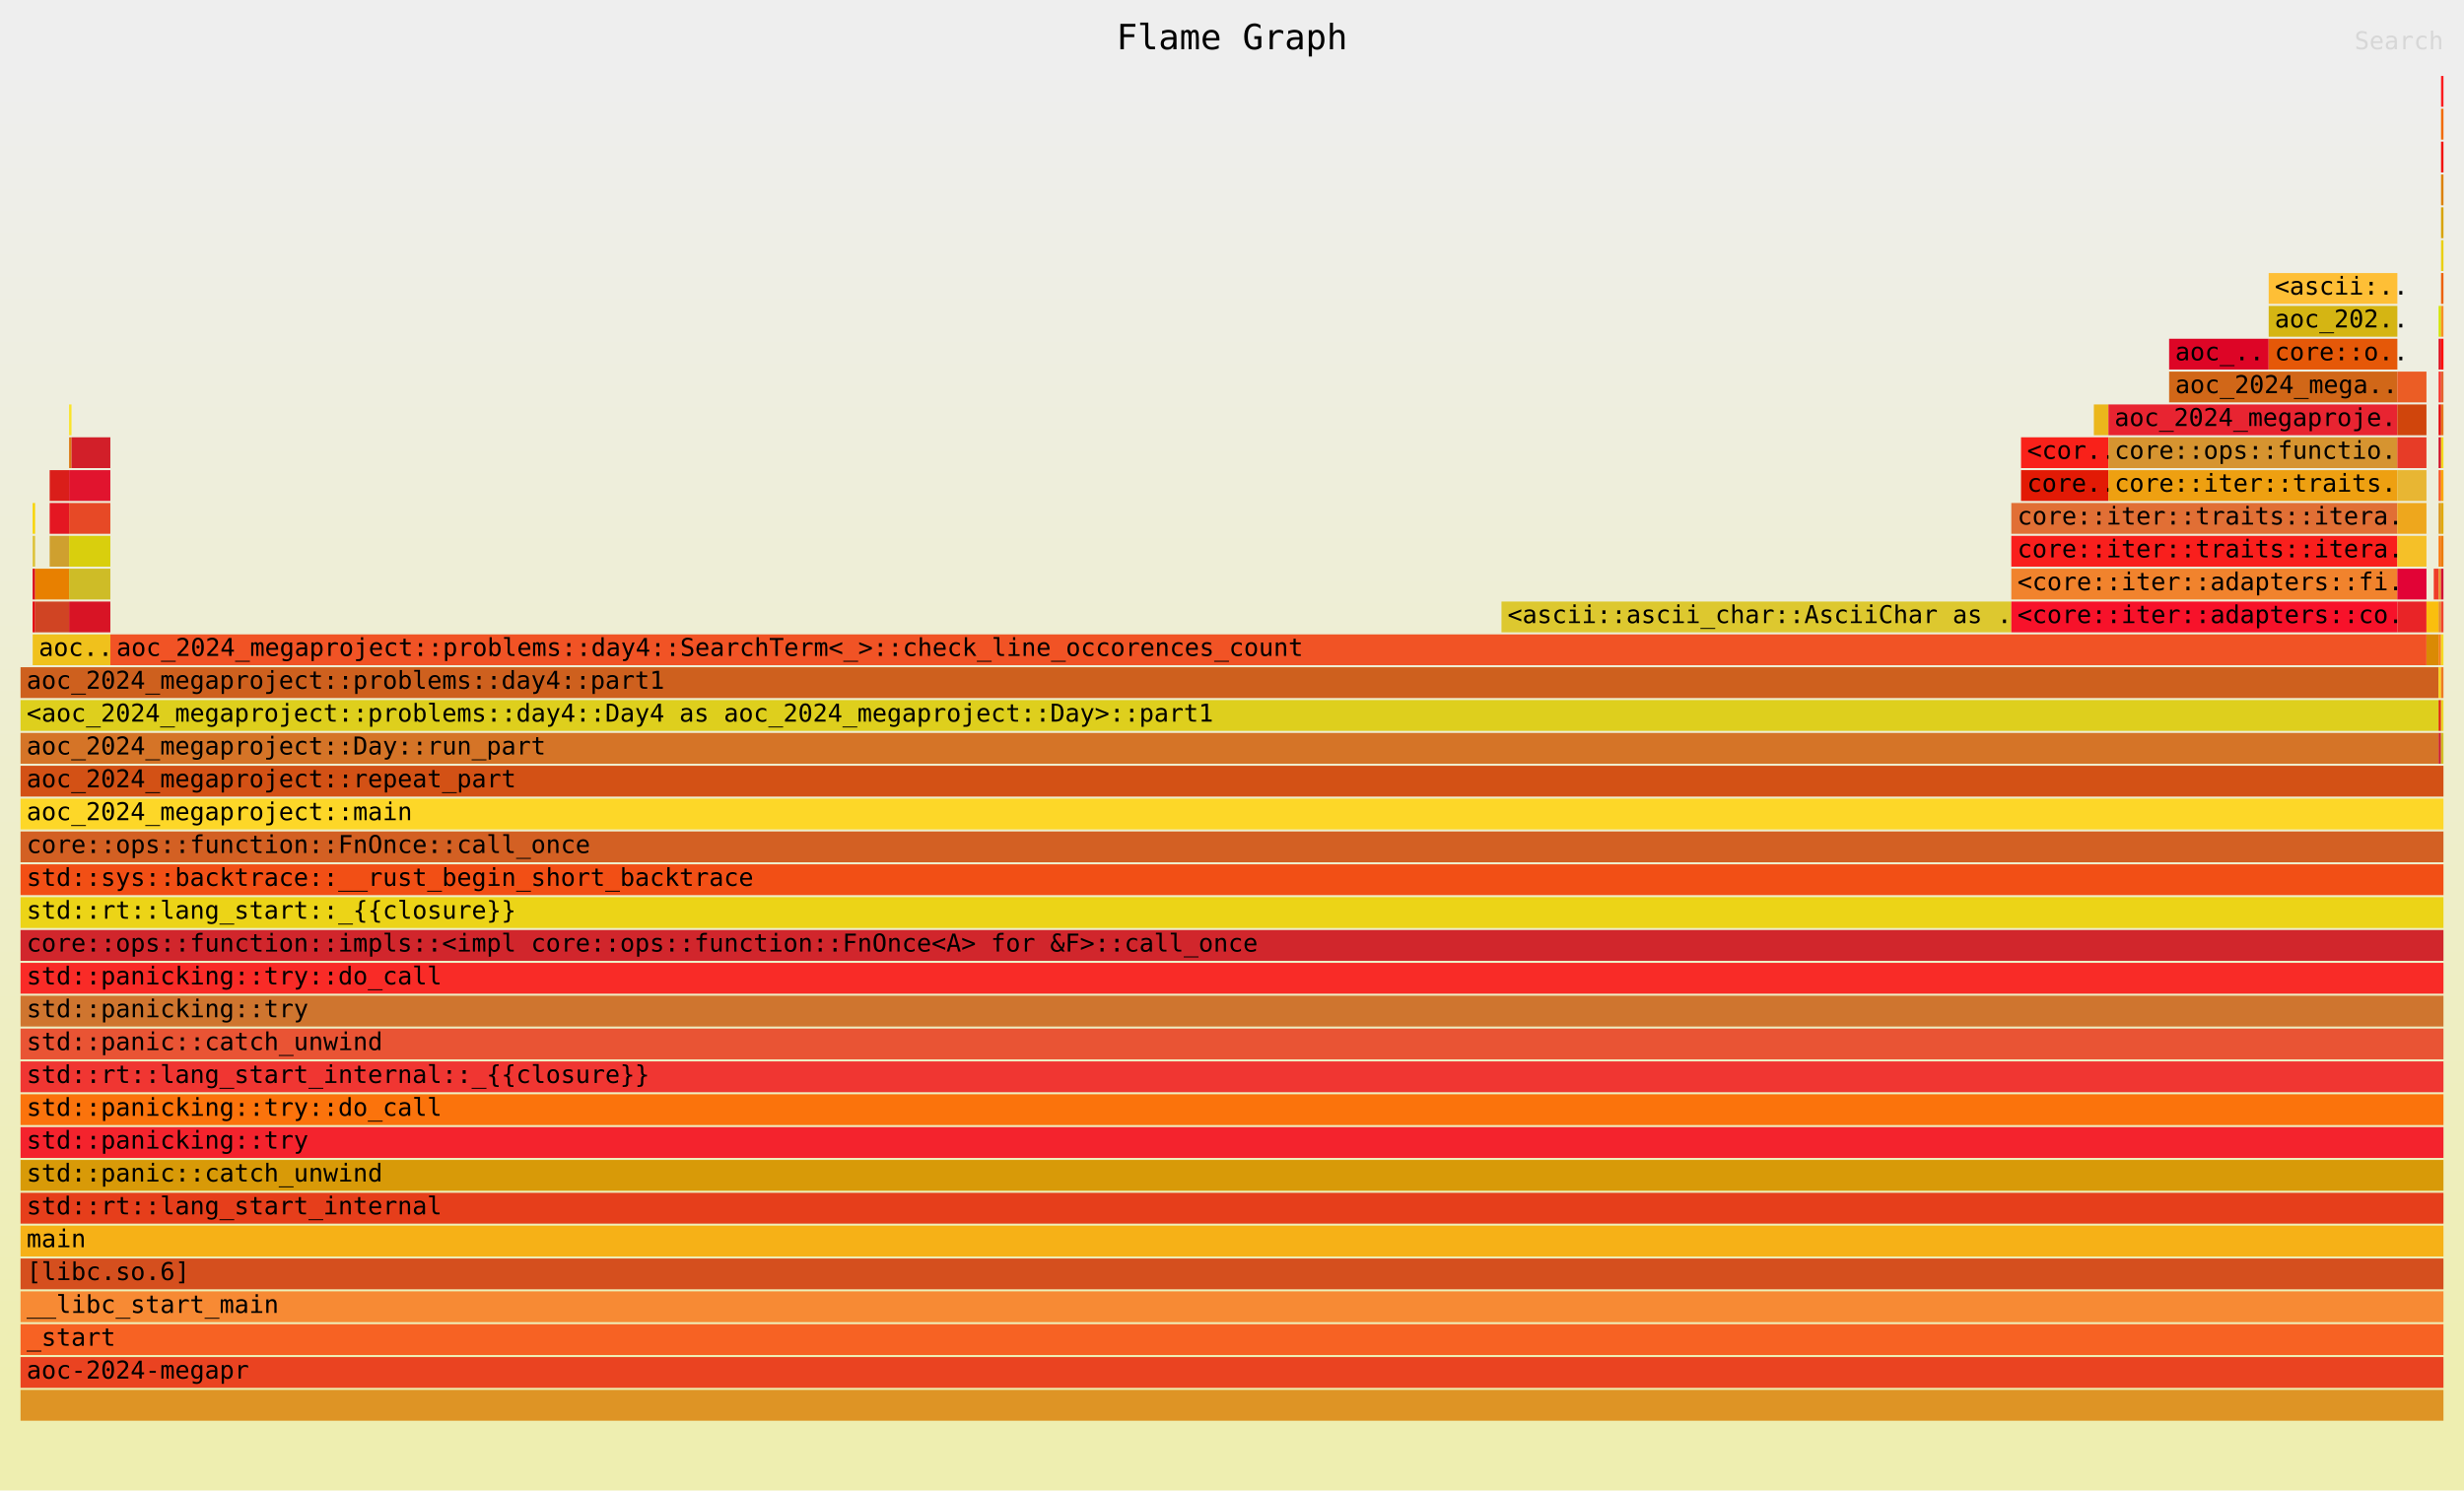
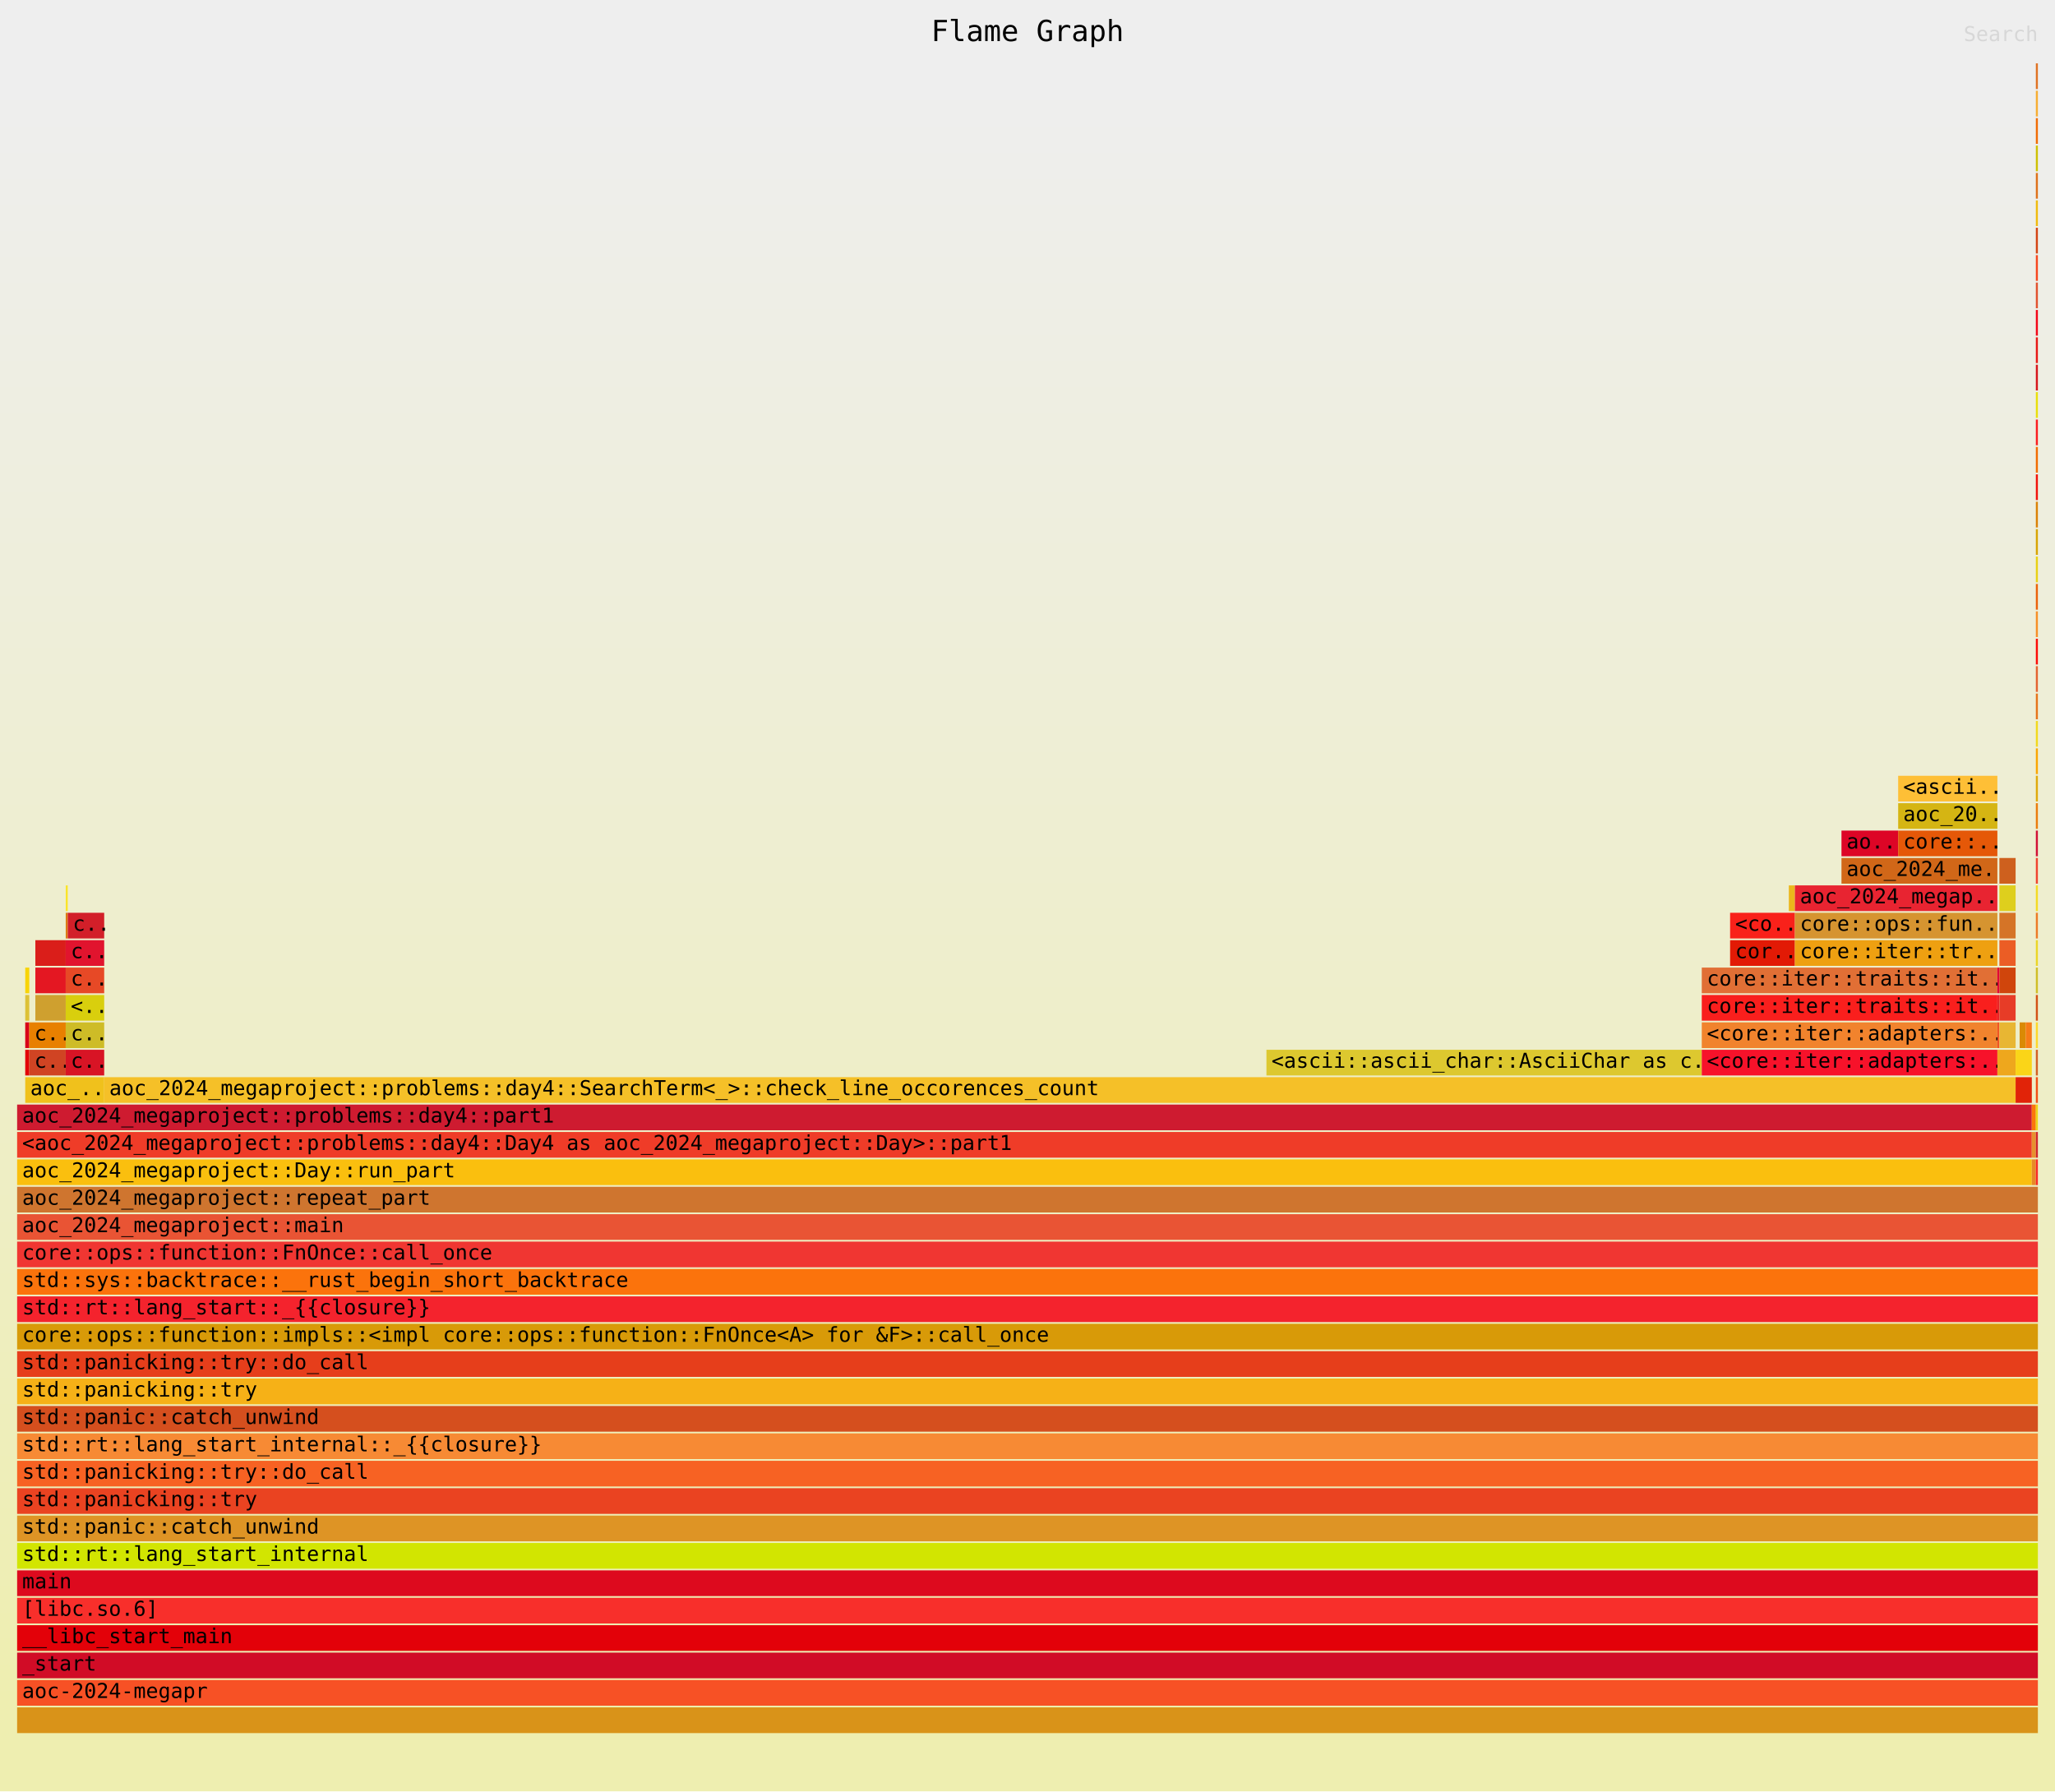
- <svg xmlns="http://www.w3.org/2000/svg" xmlns:ns1="http://github.com/jonhoo/inferno" version="1.1" width="1200" height="726" viewBox="0 0 1200 726">
+ <svg xmlns="http://www.w3.org/2000/svg" xmlns:ns1="http://github.com/jonhoo/inferno" version="1.1" width="1200" height="1046" viewBox="0 0 1200 1046">
  <defs>
    <linearGradient id="background" y1="0" y2="1" x1="0" x2="0">
      <stop stop-color="#eeeeee" offset="5%" />
      <stop stop-color="#eeeeb0" offset="95%" />
    </linearGradient>
  </defs>
  <style type="text/css">
text { font-family:monospace; font-size:12px }
#title { text-anchor:middle; font-size:17px; }
#matched { text-anchor:end; }
#search { text-anchor:end; opacity:0.1; cursor:pointer; }
#search:hover, #search.show { opacity:1; }
#subtitle { text-anchor:middle; font-color:rgb(160,160,160); }
#unzoom { cursor:pointer; }
#frames &gt; *:hover { stroke:black; stroke-width:0.5; cursor:pointer; }
.hide { display:none; }
.parent { opacity:0.5; }
</style>
-   <rect x="0" y="0" width="100%" height="726" fill="url(#background)" />
+   <rect x="0" y="0" width="100%" height="1046" fill="url(#background)" />
  <text id="title" fill="rgb(0,0,0)" x="50%" y="24.00">Flame Graph</text>
-   <text id="details" fill="rgb(0,0,0)" x="10" y="709.00"> </text>
+   <text id="details" fill="rgb(0,0,0)" x="10" y="1029.00"> </text>
  <text id="unzoom" class="hide" fill="rgb(0,0,0)" x="10" y="24.00">Reset Zoom</text>
  <text id="search" fill="rgb(0,0,0)" x="1190" y="24.00">Search</text>
-   <text id="matched" fill="rgb(0,0,0)" x="1190" y="709.00"> </text>
+   <text id="matched" fill="rgb(0,0,0)" x="1190" y="1029.00"> </text>
  <svg id="frames" x="10" width="1180" total_samples="1001002982">
    <g>
-       <rect x="0.501%" y="293" width="0.1%" height="15" fill="rgb(227,0,7)" ns1:x="5015045" ns1:w="1003009" />
-       <text x="0.751%" y="303.50" />
-     </g>
-     <g>
-       <rect x="0.501%" y="277" width="0.1%" height="15" fill="rgb(217,0,24)" ns1:x="5015045" ns1:w="1003009" />
-       <text x="0.751%" y="287.50" />
-     </g>
-     <g>
-       <rect x="0.501%" y="261" width="0.1%" height="15" fill="rgb(221,193,54)" ns1:x="5015045" ns1:w="1003009" />
-       <text x="0.751%" y="271.50" />
-     </g>
-     <g>
-       <rect x="0.501%" y="245" width="0.1%" height="15" fill="rgb(248,212,6)" ns1:x="5015045" ns1:w="1003009" />
-       <text x="0.751%" y="255.50" />
-     </g>
-     <g>
-       <rect x="0.601%" y="293" width="1.403%" height="15" fill="rgb(208,68,35)" ns1:x="6018054" ns1:w="14042126" />
-       <text x="0.851%" y="303.50" />
-     </g>
-     <g>
-       <rect x="0.601%" y="277" width="1.403%" height="15" fill="rgb(232,128,0)" ns1:x="6018054" ns1:w="14042126" />
-       <text x="0.851%" y="287.50" />
-     </g>
-     <g>
-       <rect x="1.202%" y="261" width="0.802%" height="15" fill="rgb(207,160,47)" ns1:x="12036108" ns1:w="8024072" />
-       <text x="1.452%" y="271.50" />
-     </g>
-     <g>
-       <rect x="1.202%" y="245" width="0.802%" height="15" fill="rgb(228,23,34)" ns1:x="12036108" ns1:w="8024072" />
-       <text x="1.452%" y="255.50" />
-     </g>
-     <g>
-       <rect x="1.202%" y="229" width="0.802%" height="15" fill="rgb(218,30,26)" ns1:x="12036108" ns1:w="8024072" />
-       <text x="1.452%" y="239.50" />
-     </g>
-     <g>
-       <rect x="2.004%" y="213" width="0.1%" height="15" fill="rgb(220,122,19)" ns1:x="20060180" ns1:w="1003009" />
-       <text x="2.254%" y="223.50" />
-     </g>
-     <g>
-       <rect x="2.004%" y="197" width="0.1%" height="15" fill="rgb(250,228,42)" ns1:x="20060180" ns1:w="1003009" />
-       <text x="2.254%" y="207.50" />
-     </g>
-     <g>
-       <rect x="0.501%" y="309" width="3.206%" height="15" fill="rgb(240,193,28)" ns1:x="5015045" ns1:w="32096288" />
-       <text x="0.751%" y="319.50">aoc..</text>
-     </g>
-     <g>
-       <rect x="2.004%" y="293" width="1.703%" height="15" fill="rgb(216,20,37)" ns1:x="20060180" ns1:w="17051153" />
-       <text x="2.254%" y="303.50" />
-     </g>
-     <g>
-       <rect x="2.004%" y="277" width="1.703%" height="15" fill="rgb(206,188,39)" ns1:x="20060180" ns1:w="17051153" />
-       <text x="2.254%" y="287.50" />
-     </g>
-     <g>
-       <rect x="2.004%" y="261" width="1.703%" height="15" fill="rgb(217,207,13)" ns1:x="20060180" ns1:w="17051153" />
-       <text x="2.254%" y="271.50" />
-     </g>
-     <g>
-       <rect x="2.004%" y="245" width="1.703%" height="15" fill="rgb(231,73,38)" ns1:x="20060180" ns1:w="17051153" />
-       <text x="2.254%" y="255.50" />
-     </g>
-     <g>
-       <rect x="2.004%" y="229" width="1.703%" height="15" fill="rgb(225,20,46)" ns1:x="20060180" ns1:w="17051153" />
-       <text x="2.254%" y="239.50" />
-     </g>
-     <g>
-       <rect x="2.104%" y="213" width="1.603%" height="15" fill="rgb(210,31,41)" ns1:x="21063189" ns1:w="16048144" />
-       <text x="2.354%" y="223.50" />
-     </g>
-     <g>
-       <rect x="61.122%" y="293" width="21.042%" height="15" fill="rgb(221,200,47)" ns1:x="611835490" ns1:w="210631890" />
-       <text x="61.372%" y="303.50">&lt;ascii::ascii_char::AsciiChar as ..</text>
-     </g>
-     <g>
-       <rect x="82.565%" y="229" width="3.607%" height="15" fill="rgb(226,26,5)" ns1:x="826479416" ns1:w="36108324" />
-       <text x="82.815%" y="239.50">core..</text>
-     </g>
-     <g>
-       <rect x="82.565%" y="213" width="3.607%" height="15" fill="rgb(249,33,26)" ns1:x="826479416" ns1:w="36108324" />
-       <text x="82.815%" y="223.50">&lt;cor..</text>
-     </g>
-     <g>
-       <rect x="85.571%" y="197" width="0.601%" height="15" fill="rgb(235,183,28)" ns1:x="856569686" ns1:w="6018054" />
-       <text x="85.821%" y="207.50" />
-     </g>
-     <g>
-       <rect x="88.677%" y="165" width="4.108%" height="15" fill="rgb(221,5,38)" ns1:x="887662965" ns1:w="41123369" />
-       <text x="88.927%" y="175.50">aoc_..</text>
-     </g>
-     <g>
-       <rect x="82.164%" y="293" width="15.932%" height="15" fill="rgb(247,18,42)" ns1:x="822467380" ns1:w="159478431" />
-       <text x="82.414%" y="303.50">&lt;core::iter::adapters::co..</text>
-     </g>
-     <g>
-       <rect x="82.164%" y="277" width="15.932%" height="15" fill="rgb(241,131,45)" ns1:x="822467380" ns1:w="159478431" />
-       <text x="82.414%" y="287.50">&lt;core::iter::adapters::fi..</text>
-     </g>
-     <g>
-       <rect x="82.164%" y="261" width="15.932%" height="15" fill="rgb(249,31,29)" ns1:x="822467380" ns1:w="159478431" />
-       <text x="82.414%" y="271.50">core::iter::traits::itera..</text>
-     </g>
-     <g>
-       <rect x="82.164%" y="245" width="15.932%" height="15" fill="rgb(225,111,53)" ns1:x="822467380" ns1:w="159478431" />
-       <text x="82.414%" y="255.50">core::iter::traits::itera..</text>
-     </g>
-     <g>
-       <rect x="86.172%" y="229" width="11.924%" height="15" fill="rgb(238,160,17)" ns1:x="862587740" ns1:w="119358071" />
-       <text x="86.422%" y="239.50">core::iter::traits..</text>
-     </g>
-     <g>
-       <rect x="86.172%" y="213" width="11.924%" height="15" fill="rgb(214,148,48)" ns1:x="862587740" ns1:w="119358071" />
-       <text x="86.422%" y="223.50">core::ops::functio..</text>
-     </g>
-     <g>
-       <rect x="86.172%" y="197" width="11.924%" height="15" fill="rgb(232,36,49)" ns1:x="862587740" ns1:w="119358071" />
-       <text x="86.422%" y="207.50">aoc_2024_megaproje..</text>
-     </g>
-     <g>
-       <rect x="88.677%" y="181" width="9.419%" height="15" fill="rgb(209,103,24)" ns1:x="887662965" ns1:w="94282846" />
-       <text x="88.927%" y="191.50">aoc_2024_mega..</text>
-     </g>
-     <g>
-       <rect x="92.786%" y="165" width="5.311%" height="15" fill="rgb(229,88,8)" ns1:x="928786334" ns1:w="53159477" />
-       <text x="93.036%" y="175.50">core::o..</text>
-     </g>
-     <g>
-       <rect x="92.786%" y="149" width="5.311%" height="15" fill="rgb(213,181,19)" ns1:x="928786334" ns1:w="53159477" />
-       <text x="93.036%" y="159.50">aoc_202..</text>
-     </g>
-     <g>
-       <rect x="92.786%" y="133" width="5.311%" height="15" fill="rgb(254,191,54)" ns1:x="928786334" ns1:w="53159477" />
-       <text x="93.036%" y="143.50">&lt;ascii:..</text>
-     </g>
-     <g>
-       <rect x="3.707%" y="309" width="95.591%" height="15" fill="rgb(241,83,37)" ns1:x="37111333" ns1:w="956870586" />
-       <text x="3.957%" y="319.50">aoc_2024_megaproject::problems::day4::SearchTerm&lt;_&gt;::check_line_occorences_count</text>
-     </g>
-     <g>
-       <rect x="98.096%" y="293" width="1.202%" height="15" fill="rgb(233,36,39)" ns1:x="981945811" ns1:w="12036108" />
-       <text x="98.346%" y="303.50" />
-     </g>
-     <g>
-       <rect x="98.096%" y="277" width="1.202%" height="15" fill="rgb(226,3,54)" ns1:x="981945811" ns1:w="12036108" />
-       <text x="98.346%" y="287.50" />
-     </g>
-     <g>
-       <rect x="98.096%" y="261" width="1.202%" height="15" fill="rgb(245,192,40)" ns1:x="981945811" ns1:w="12036108" />
-       <text x="98.346%" y="271.50" />
-     </g>
-     <g>
-       <rect x="98.096%" y="245" width="1.202%" height="15" fill="rgb(238,167,29)" ns1:x="981945811" ns1:w="12036108" />
-       <text x="98.346%" y="255.50" />
-     </g>
-     <g>
-       <rect x="98.096%" y="229" width="1.202%" height="15" fill="rgb(232,182,51)" ns1:x="981945811" ns1:w="12036108" />
-       <text x="98.346%" y="239.50" />
-     </g>
-     <g>
-       <rect x="98.096%" y="213" width="1.202%" height="15" fill="rgb(231,60,39)" ns1:x="981945811" ns1:w="12036108" />
-       <text x="98.346%" y="223.50" />
-     </g>
-     <g>
-       <rect x="98.096%" y="197" width="1.202%" height="15" fill="rgb(208,69,12)" ns1:x="981945811" ns1:w="12036108" />
-       <text x="98.346%" y="207.50" />
-     </g>
-     <g>
-       <rect x="98.096%" y="181" width="1.202%" height="15" fill="rgb(235,93,37)" ns1:x="981945811" ns1:w="12036108" />
-       <text x="98.346%" y="191.50" />
-     </g>
-     <g>
-       <rect x="0%" y="357" width="99.8%" height="15" fill="rgb(213,116,39)" ns1:x="0" ns1:w="998996964" />
-       <text x="0.25%" y="367.50">aoc_2024_megaproject::Day::run_part</text>
-     </g>
-     <g>
-       <rect x="0%" y="341" width="99.8%" height="15" fill="rgb(222,207,29)" ns1:x="0" ns1:w="998996964" />
-       <text x="0.25%" y="351.50">&lt;aoc_2024_megaproject::problems::day4::Day4 as aoc_2024_megaproject::Day&gt;::part1</text>
-     </g>
-     <g>
-       <rect x="0%" y="325" width="99.8%" height="15" fill="rgb(206,96,30)" ns1:x="0" ns1:w="998996964" />
-       <text x="0.25%" y="335.50">aoc_2024_megaproject::problems::day4::part1</text>
-     </g>
-     <g>
-       <rect x="99.299%" y="309" width="0.501%" height="15" fill="rgb(218,138,4)" ns1:x="993981919" ns1:w="5015045" />
-       <text x="99.549%" y="319.50" />
-     </g>
-     <g>
-       <rect x="99.299%" y="293" width="0.501%" height="15" fill="rgb(250,191,14)" ns1:x="993981919" ns1:w="5015045" />
-       <text x="99.549%" y="303.50" />
-     </g>
-     <g>
-       <rect x="99.599%" y="277" width="0.2%" height="15" fill="rgb(239,60,40)" ns1:x="996990946" ns1:w="2006018" />
-       <text x="99.849%" y="287.50" />
-     </g>
-     <g>
-       <rect x="99.8%" y="357" width="0.1%" height="15" fill="rgb(206,27,48)" ns1:x="998996964" ns1:w="1003009" />
-       <text x="100.05%" y="367.50" />
-     </g>
-     <g>
-       <rect x="99.8%" y="341" width="0.1%" height="15" fill="rgb(225,35,8)" ns1:x="998996964" ns1:w="1003009" />
-       <text x="100.05%" y="351.50" />
-     </g>
-     <g>
-       <rect x="99.8%" y="325" width="0.1%" height="15" fill="rgb(250,213,24)" ns1:x="998996964" ns1:w="1003009" />
-       <text x="100.05%" y="335.50" />
-     </g>
-     <g>
-       <rect x="99.8%" y="309" width="0.1%" height="15" fill="rgb(247,123,22)" ns1:x="998996964" ns1:w="1003009" />
-       <text x="100.05%" y="319.50" />
-     </g>
-     <g>
-       <rect x="99.8%" y="293" width="0.1%" height="15" fill="rgb(231,138,38)" ns1:x="998996964" ns1:w="1003009" />
-       <text x="100.05%" y="303.50" />
-     </g>
-     <g>
-       <rect x="99.8%" y="277" width="0.1%" height="15" fill="rgb(231,145,46)" ns1:x="998996964" ns1:w="1003009" />
-       <text x="100.05%" y="287.50" />
-     </g>
-     <g>
-       <rect x="99.8%" y="261" width="0.1%" height="15" fill="rgb(251,118,11)" ns1:x="998996964" ns1:w="1003009" />
-       <text x="100.05%" y="271.50" />
-     </g>
-     <g>
-       <rect x="99.8%" y="245" width="0.1%" height="15" fill="rgb(217,147,25)" ns1:x="998996964" ns1:w="1003009" />
-       <text x="100.05%" y="255.50" />
-     </g>
-     <g>
-       <rect x="99.8%" y="229" width="0.1%" height="15" fill="rgb(247,81,37)" ns1:x="998996964" ns1:w="1003009" />
-       <text x="100.05%" y="239.50" />
-     </g>
-     <g>
-       <rect x="99.8%" y="213" width="0.1%" height="15" fill="rgb(209,12,38)" ns1:x="998996964" ns1:w="1003009" />
-       <text x="100.05%" y="223.50" />
-     </g>
-     <g>
-       <rect x="99.8%" y="197" width="0.1%" height="15" fill="rgb(227,1,9)" ns1:x="998996964" ns1:w="1003009" />
-       <text x="100.05%" y="207.50" />
-     </g>
-     <g>
-       <rect x="99.8%" y="181" width="0.1%" height="15" fill="rgb(248,47,43)" ns1:x="998996964" ns1:w="1003009" />
-       <text x="100.05%" y="191.50" />
-     </g>
-     <g>
-       <rect x="99.8%" y="165" width="0.1%" height="15" fill="rgb(221,10,30)" ns1:x="998996964" ns1:w="1003009" />
-       <text x="100.05%" y="175.50" />
-     </g>
-     <g>
-       <rect x="99.8%" y="149" width="0.1%" height="15" fill="rgb(210,229,1)" ns1:x="998996964" ns1:w="1003009" />
-       <text x="100.05%" y="159.50" />
-     </g>
-     <g>
-       <rect x="0%" y="677" width="100%" height="15" fill="rgb(222,148,37)" ns1:x="0" ns1:w="1001002982" />
-       <text x="0.25%" y="687.50" />
-     </g>
-     <g>
-       <rect x="0%" y="661" width="100%" height="15" fill="rgb(234,67,33)" ns1:x="0" ns1:w="1001002982" />
-       <text x="0.25%" y="671.50">aoc-2024-megapr</text>
-     </g>
-     <g>
-       <rect x="0%" y="645" width="100%" height="15" fill="rgb(247,98,35)" ns1:x="0" ns1:w="1001002982" />
-       <text x="0.25%" y="655.50">_start</text>
-     </g>
-     <g>
-       <rect x="0%" y="629" width="100%" height="15" fill="rgb(247,138,52)" ns1:x="0" ns1:w="1001002982" />
-       <text x="0.25%" y="639.50">__libc_start_main</text>
-     </g>
-     <g>
-       <rect x="0%" y="613" width="100%" height="15" fill="rgb(213,79,30)" ns1:x="0" ns1:w="1001002982" />
-       <text x="0.25%" y="623.50">[libc.so.6]</text>
-     </g>
-     <g>
-       <rect x="0%" y="597" width="100%" height="15" fill="rgb(246,177,23)" ns1:x="0" ns1:w="1001002982" />
-       <text x="0.25%" y="607.50">main</text>
-     </g>
-     <g>
-       <rect x="0%" y="581" width="100%" height="15" fill="rgb(230,62,27)" ns1:x="0" ns1:w="1001002982" />
-       <text x="0.25%" y="591.50">std::rt::lang_start_internal</text>
-     </g>
-     <g>
-       <rect x="0%" y="565" width="100%" height="15" fill="rgb(216,154,8)" ns1:x="0" ns1:w="1001002982" />
-       <text x="0.25%" y="575.50">std::panic::catch_unwind</text>
-     </g>
-     <g>
-       <rect x="0%" y="549" width="100%" height="15" fill="rgb(244,35,45)" ns1:x="0" ns1:w="1001002982" />
-       <text x="0.25%" y="559.50">std::panicking::try</text>
-     </g>
-     <g>
-       <rect x="0%" y="533" width="100%" height="15" fill="rgb(251,115,12)" ns1:x="0" ns1:w="1001002982" />
-       <text x="0.25%" y="543.50">std::panicking::try::do_call</text>
-     </g>
-     <g>
-       <rect x="0%" y="517" width="100%" height="15" fill="rgb(240,54,50)" ns1:x="0" ns1:w="1001002982" />
-       <text x="0.25%" y="527.50">std::rt::lang_start_internal::_{{closure}}</text>
-     </g>
-     <g>
-       <rect x="0%" y="501" width="100%" height="15" fill="rgb(233,84,52)" ns1:x="0" ns1:w="1001002982" />
-       <text x="0.25%" y="511.50">std::panic::catch_unwind</text>
-     </g>
-     <g>
-       <rect x="0%" y="485" width="100%" height="15" fill="rgb(207,117,47)" ns1:x="0" ns1:w="1001002982" />
-       <text x="0.25%" y="495.50">std::panicking::try</text>
-     </g>
-     <g>
-       <rect x="0%" y="469" width="100%" height="15" fill="rgb(249,43,39)" ns1:x="0" ns1:w="1001002982" />
-       <text x="0.25%" y="479.50">std::panicking::try::do_call</text>
-     </g>
-     <g>
-       <rect x="0%" y="453" width="100%" height="15" fill="rgb(209,38,44)" ns1:x="0" ns1:w="1001002982" />
-       <text x="0.25%" y="463.50">core::ops::function::impls::&lt;impl core::ops::function::FnOnce&lt;A&gt; for &amp;F&gt;::call_once</text>
-     </g>
-     <g>
-       <rect x="0%" y="437" width="100%" height="15" fill="rgb(236,212,23)" ns1:x="0" ns1:w="1001002982" />
-       <text x="0.25%" y="447.50">std::rt::lang_start::_{{closure}}</text>
-     </g>
-     <g>
-       <rect x="0%" y="421" width="100%" height="15" fill="rgb(242,79,21)" ns1:x="0" ns1:w="1001002982" />
-       <text x="0.25%" y="431.50">std::sys::backtrace::__rust_begin_short_backtrace</text>
-     </g>
-     <g>
-       <rect x="0%" y="405" width="100%" height="15" fill="rgb(211,96,35)" ns1:x="0" ns1:w="1001002982" />
-       <text x="0.25%" y="415.50">core::ops::function::FnOnce::call_once</text>
-     </g>
-     <g>
-       <rect x="0%" y="389" width="100%" height="15" fill="rgb(253,215,40)" ns1:x="0" ns1:w="1001002982" />
-       <text x="0.25%" y="399.50">aoc_2024_megaproject::main</text>
-     </g>
-     <g>
-       <rect x="0%" y="373" width="100%" height="15" fill="rgb(211,81,21)" ns1:x="0" ns1:w="1001002982" />
-       <text x="0.25%" y="383.50">aoc_2024_megaproject::repeat_part</text>
-     </g>
-     <g>
-       <rect x="99.9%" y="357" width="0.1%" height="15" fill="rgb(208,190,38)" ns1:x="999999973" ns1:w="1003009" />
+       <rect x="0.401%" y="613" width="0.2%" height="15" fill="rgb(227,0,7)" ns1:x="4012036" ns1:w="2006018" />
+       <text x="0.651%" y="623.50" />
+     </g>
+     <g>
+       <rect x="0.401%" y="597" width="0.2%" height="15" fill="rgb(217,0,24)" ns1:x="4012036" ns1:w="2006018" />
+       <text x="0.651%" y="607.50" />
+     </g>
+     <g>
+       <rect x="0.401%" y="581" width="0.2%" height="15" fill="rgb(221,193,54)" ns1:x="4012036" ns1:w="2006018" />
+       <text x="0.651%" y="591.50" />
+     </g>
+     <g>
+       <rect x="0.401%" y="565" width="0.2%" height="15" fill="rgb(248,212,6)" ns1:x="4012036" ns1:w="2006018" />
+       <text x="0.651%" y="575.50" />
+     </g>
+     <g>
+       <rect x="0.601%" y="613" width="1.804%" height="15" fill="rgb(208,68,35)" ns1:x="6018054" ns1:w="18054162" />
+       <text x="0.851%" y="623.50">c..</text>
+     </g>
+     <g>
+       <rect x="0.601%" y="597" width="1.804%" height="15" fill="rgb(232,128,0)" ns1:x="6018054" ns1:w="18054162" />
+       <text x="0.851%" y="607.50">c..</text>
+     </g>
+     <g>
+       <rect x="0.902%" y="581" width="1.503%" height="15" fill="rgb(207,160,47)" ns1:x="9027081" ns1:w="15045135" />
+       <text x="1.152%" y="591.50" />
+     </g>
+     <g>
+       <rect x="0.902%" y="565" width="1.503%" height="15" fill="rgb(228,23,34)" ns1:x="9027081" ns1:w="15045135" />
+       <text x="1.152%" y="575.50" />
+     </g>
+     <g>
+       <rect x="0.902%" y="549" width="1.503%" height="15" fill="rgb(218,30,26)" ns1:x="9027081" ns1:w="15045135" />
+       <text x="1.152%" y="559.50" />
+     </g>
+     <g>
+       <rect x="2.405%" y="533" width="0.1%" height="15" fill="rgb(220,122,19)" ns1:x="24072216" ns1:w="1003009" />
+       <text x="2.655%" y="543.50" />
+     </g>
+     <g>
+       <rect x="2.405%" y="517" width="0.1%" height="15" fill="rgb(250,228,42)" ns1:x="24072216" ns1:w="1003009" />
+       <text x="2.655%" y="527.50" />
+     </g>
+     <g>
+       <rect x="0.401%" y="629" width="3.908%" height="15" fill="rgb(240,193,28)" ns1:x="4012036" ns1:w="39117351" />
+       <text x="0.651%" y="639.50">aoc_..</text>
+     </g>
+     <g>
+       <rect x="2.405%" y="613" width="1.904%" height="15" fill="rgb(216,20,37)" ns1:x="24072216" ns1:w="19057171" />
+       <text x="2.655%" y="623.50">c..</text>
+     </g>
+     <g>
+       <rect x="2.405%" y="597" width="1.904%" height="15" fill="rgb(206,188,39)" ns1:x="24072216" ns1:w="19057171" />
+       <text x="2.655%" y="607.50">c..</text>
+     </g>
+     <g>
+       <rect x="2.405%" y="581" width="1.904%" height="15" fill="rgb(217,207,13)" ns1:x="24072216" ns1:w="19057171" />
+       <text x="2.655%" y="591.50">&lt;..</text>
+     </g>
+     <g>
+       <rect x="2.405%" y="565" width="1.904%" height="15" fill="rgb(231,73,38)" ns1:x="24072216" ns1:w="19057171" />
+       <text x="2.655%" y="575.50">c..</text>
+     </g>
+     <g>
+       <rect x="2.405%" y="549" width="1.904%" height="15" fill="rgb(225,20,46)" ns1:x="24072216" ns1:w="19057171" />
+       <text x="2.655%" y="559.50">c..</text>
+     </g>
+     <g>
+       <rect x="2.505%" y="533" width="1.804%" height="15" fill="rgb(210,31,41)" ns1:x="25075225" ns1:w="18054162" />
+       <text x="2.755%" y="543.50">c..</text>
+     </g>
+     <g>
+       <rect x="61.824%" y="613" width="21.543%" height="15" fill="rgb(221,200,47)" ns1:x="618856553" ns1:w="215646935" />
+       <text x="62.074%" y="623.50">&lt;ascii::ascii_char::AsciiChar as c..</text>
+     </g>
+     <g>
+       <rect x="84.769%" y="549" width="3.206%" height="15" fill="rgb(226,26,5)" ns1:x="848545614" ns1:w="32096288" />
+       <text x="85.019%" y="559.50">cor..</text>
+     </g>
+     <g>
+       <rect x="84.769%" y="533" width="3.206%" height="15" fill="rgb(249,33,26)" ns1:x="848545614" ns1:w="32096288" />
+       <text x="85.019%" y="543.50">&lt;co..</text>
+     </g>
+     <g>
+       <rect x="87.675%" y="517" width="0.301%" height="15" fill="rgb(235,183,28)" ns1:x="877632875" ns1:w="3009027" />
+       <text x="87.925%" y="527.50" />
+     </g>
+     <g>
+       <rect x="90.281%" y="485" width="2.806%" height="15" fill="rgb(221,5,38)" ns1:x="903711109" ns1:w="28084252" />
+       <text x="90.531%" y="495.50">ao..</text>
+     </g>
+     <g>
+       <rect x="83.367%" y="613" width="14.629%" height="15" fill="rgb(247,18,42)" ns1:x="834503488" ns1:w="146439314" />
+       <text x="83.617%" y="623.50">&lt;core::iter::adapters:..</text>
+     </g>
+     <g>
+       <rect x="83.367%" y="597" width="14.629%" height="15" fill="rgb(241,131,45)" ns1:x="834503488" ns1:w="146439314" />
+       <text x="83.617%" y="607.50">&lt;core::iter::adapters:..</text>
+     </g>
+     <g>
+       <rect x="83.367%" y="581" width="14.629%" height="15" fill="rgb(249,31,29)" ns1:x="834503488" ns1:w="146439314" />
+       <text x="83.617%" y="591.50">core::iter::traits::it..</text>
+     </g>
+     <g>
+       <rect x="83.367%" y="565" width="14.629%" height="15" fill="rgb(225,111,53)" ns1:x="834503488" ns1:w="146439314" />
+       <text x="83.617%" y="575.50">core::iter::traits::it..</text>
+     </g>
+     <g>
+       <rect x="87.976%" y="549" width="10.02%" height="15" fill="rgb(238,160,17)" ns1:x="880641902" ns1:w="100300900" />
+       <text x="88.226%" y="559.50">core::iter::tr..</text>
+     </g>
+     <g>
+       <rect x="87.976%" y="533" width="10.02%" height="15" fill="rgb(214,148,48)" ns1:x="880641902" ns1:w="100300900" />
+       <text x="88.226%" y="543.50">core::ops::fun..</text>
+     </g>
+     <g>
+       <rect x="87.976%" y="517" width="10.02%" height="15" fill="rgb(232,36,49)" ns1:x="880641902" ns1:w="100300900" />
+       <text x="88.226%" y="527.50">aoc_2024_megap..</text>
+     </g>
+     <g>
+       <rect x="90.281%" y="501" width="7.715%" height="15" fill="rgb(209,103,24)" ns1:x="903711109" ns1:w="77231693" />
+       <text x="90.531%" y="511.50">aoc_2024_me..</text>
+     </g>
+     <g>
+       <rect x="93.086%" y="485" width="4.91%" height="15" fill="rgb(229,88,8)" ns1:x="931795361" ns1:w="49147441" />
+       <text x="93.336%" y="495.50">core::..</text>
+     </g>
+     <g>
+       <rect x="93.086%" y="469" width="4.91%" height="15" fill="rgb(213,181,19)" ns1:x="931795361" ns1:w="49147441" />
+       <text x="93.336%" y="479.50">aoc_20..</text>
+     </g>
+     <g>
+       <rect x="93.086%" y="453" width="4.91%" height="15" fill="rgb(254,191,54)" ns1:x="931795361" ns1:w="49147441" />
+       <text x="93.336%" y="463.50">&lt;ascii..</text>
+     </g>
+     <g>
+       <rect x="97.996%" y="597" width="0.1%" height="15" fill="rgb(241,83,37)" ns1:x="980942802" ns1:w="1003009" />
+       <text x="98.246%" y="607.50" />
+     </g>
+     <g>
+       <rect x="97.996%" y="581" width="0.1%" height="15" fill="rgb(233,36,39)" ns1:x="980942802" ns1:w="1003009" />
+       <text x="98.246%" y="591.50" />
+     </g>
+     <g>
+       <rect x="97.996%" y="565" width="0.1%" height="15" fill="rgb(226,3,54)" ns1:x="980942802" ns1:w="1003009" />
+       <text x="98.246%" y="575.50" />
+     </g>
+     <g>
+       <rect x="4.309%" y="629" width="94.589%" height="15" fill="rgb(245,192,40)" ns1:x="43129387" ns1:w="946840496" />
+       <text x="4.559%" y="639.50">aoc_2024_megaproject::problems::day4::SearchTerm&lt;_&gt;::check_line_occorences_count</text>
+     </g>
+     <g>
+       <rect x="97.996%" y="613" width="0.902%" height="15" fill="rgb(238,167,29)" ns1:x="980942802" ns1:w="9027081" />
+       <text x="98.246%" y="623.50" />
+     </g>
+     <g>
+       <rect x="98.096%" y="597" width="0.802%" height="15" fill="rgb(232,182,51)" ns1:x="981945811" ns1:w="8024072" />
+       <text x="98.346%" y="607.50" />
+     </g>
+     <g>
+       <rect x="98.096%" y="581" width="0.802%" height="15" fill="rgb(231,60,39)" ns1:x="981945811" ns1:w="8024072" />
+       <text x="98.346%" y="591.50" />
+     </g>
+     <g>
+       <rect x="98.096%" y="565" width="0.802%" height="15" fill="rgb(208,69,12)" ns1:x="981945811" ns1:w="8024072" />
+       <text x="98.346%" y="575.50" />
+     </g>
+     <g>
+       <rect x="98.096%" y="549" width="0.802%" height="15" fill="rgb(235,93,37)" ns1:x="981945811" ns1:w="8024072" />
+       <text x="98.346%" y="559.50" />
+     </g>
+     <g>
+       <rect x="98.096%" y="533" width="0.802%" height="15" fill="rgb(213,116,39)" ns1:x="981945811" ns1:w="8024072" />
+       <text x="98.346%" y="543.50" />
+     </g>
+     <g>
+       <rect x="98.096%" y="517" width="0.802%" height="15" fill="rgb(222,207,29)" ns1:x="981945811" ns1:w="8024072" />
+       <text x="98.346%" y="527.50" />
+     </g>
+     <g>
+       <rect x="98.096%" y="501" width="0.802%" height="15" fill="rgb(206,96,30)" ns1:x="981945811" ns1:w="8024072" />
+       <text x="98.346%" y="511.50" />
+     </g>
+     <g>
+       <rect x="99.098%" y="597" width="0.301%" height="15" fill="rgb(218,138,4)" ns1:x="991975901" ns1:w="3009027" />
+       <text x="99.348%" y="607.50" />
+     </g>
+     <g>
+       <rect x="0%" y="677" width="99.699%" height="15" fill="rgb(250,191,14)" ns1:x="0" ns1:w="997993955" />
+       <text x="0.25%" y="687.50">aoc_2024_megaproject::Day::run_part</text>
+     </g>
+     <g>
+       <rect x="0%" y="661" width="99.699%" height="15" fill="rgb(239,60,40)" ns1:x="0" ns1:w="997993955" />
+       <text x="0.25%" y="671.50">&lt;aoc_2024_megaproject::problems::day4::Day4 as aoc_2024_megaproject::Day&gt;::part1</text>
+     </g>
+     <g>
+       <rect x="0%" y="645" width="99.699%" height="15" fill="rgb(206,27,48)" ns1:x="0" ns1:w="997993955" />
+       <text x="0.25%" y="655.50">aoc_2024_megaproject::problems::day4::part1</text>
+     </g>
+     <g>
+       <rect x="98.898%" y="629" width="0.802%" height="15" fill="rgb(225,35,8)" ns1:x="989969883" ns1:w="8024072" />
+       <text x="99.148%" y="639.50" />
+     </g>
+     <g>
+       <rect x="98.898%" y="613" width="0.802%" height="15" fill="rgb(250,213,24)" ns1:x="989969883" ns1:w="8024072" />
+       <text x="99.148%" y="623.50" />
+     </g>
+     <g>
+       <rect x="99.399%" y="597" width="0.301%" height="15" fill="rgb(247,123,22)" ns1:x="994984928" ns1:w="3009027" />
+       <text x="99.649%" y="607.50" />
+     </g>
+     <g>
+       <rect x="99.699%" y="677" width="0.2%" height="15" fill="rgb(231,138,38)" ns1:x="997993955" ns1:w="2006018" />
+       <text x="99.949%" y="687.50" />
+     </g>
+     <g>
+       <rect x="99.699%" y="661" width="0.2%" height="15" fill="rgb(231,145,46)" ns1:x="997993955" ns1:w="2006018" />
+       <text x="99.949%" y="671.50" />
+     </g>
+     <g>
+       <rect x="99.699%" y="645" width="0.2%" height="15" fill="rgb(251,118,11)" ns1:x="997993955" ns1:w="2006018" />
+       <text x="99.949%" y="655.50" />
+     </g>
+     <g>
+       <rect x="0%" y="997" width="100%" height="15" fill="rgb(217,147,25)" ns1:x="0" ns1:w="1001002982" />
+       <text x="0.25%" y="1007.50" />
+     </g>
+     <g>
+       <rect x="0%" y="981" width="100%" height="15" fill="rgb(247,81,37)" ns1:x="0" ns1:w="1001002982" />
+       <text x="0.25%" y="991.50">aoc-2024-megapr</text>
+     </g>
+     <g>
+       <rect x="0%" y="965" width="100%" height="15" fill="rgb(209,12,38)" ns1:x="0" ns1:w="1001002982" />
+       <text x="0.25%" y="975.50">_start</text>
+     </g>
+     <g>
+       <rect x="0%" y="949" width="100%" height="15" fill="rgb(227,1,9)" ns1:x="0" ns1:w="1001002982" />
+       <text x="0.25%" y="959.50">__libc_start_main</text>
+     </g>
+     <g>
+       <rect x="0%" y="933" width="100%" height="15" fill="rgb(248,47,43)" ns1:x="0" ns1:w="1001002982" />
+       <text x="0.25%" y="943.50">[libc.so.6]</text>
+     </g>
+     <g>
+       <rect x="0%" y="917" width="100%" height="15" fill="rgb(221,10,30)" ns1:x="0" ns1:w="1001002982" />
+       <text x="0.25%" y="927.50">main</text>
+     </g>
+     <g>
+       <rect x="0%" y="901" width="100%" height="15" fill="rgb(210,229,1)" ns1:x="0" ns1:w="1001002982" />
+       <text x="0.25%" y="911.50">std::rt::lang_start_internal</text>
+     </g>
+     <g>
+       <rect x="0%" y="885" width="100%" height="15" fill="rgb(222,148,37)" ns1:x="0" ns1:w="1001002982" />
+       <text x="0.25%" y="895.50">std::panic::catch_unwind</text>
+     </g>
+     <g>
+       <rect x="0%" y="869" width="100%" height="15" fill="rgb(234,67,33)" ns1:x="0" ns1:w="1001002982" />
+       <text x="0.25%" y="879.50">std::panicking::try</text>
+     </g>
+     <g>
+       <rect x="0%" y="853" width="100%" height="15" fill="rgb(247,98,35)" ns1:x="0" ns1:w="1001002982" />
+       <text x="0.25%" y="863.50">std::panicking::try::do_call</text>
+     </g>
+     <g>
+       <rect x="0%" y="837" width="100%" height="15" fill="rgb(247,138,52)" ns1:x="0" ns1:w="1001002982" />
+       <text x="0.25%" y="847.50">std::rt::lang_start_internal::_{{closure}}</text>
+     </g>
+     <g>
+       <rect x="0%" y="821" width="100%" height="15" fill="rgb(213,79,30)" ns1:x="0" ns1:w="1001002982" />
+       <text x="0.25%" y="831.50">std::panic::catch_unwind</text>
+     </g>
+     <g>
+       <rect x="0%" y="805" width="100%" height="15" fill="rgb(246,177,23)" ns1:x="0" ns1:w="1001002982" />
+       <text x="0.25%" y="815.50">std::panicking::try</text>
+     </g>
+     <g>
+       <rect x="0%" y="789" width="100%" height="15" fill="rgb(230,62,27)" ns1:x="0" ns1:w="1001002982" />
+       <text x="0.25%" y="799.50">std::panicking::try::do_call</text>
+     </g>
+     <g>
+       <rect x="0%" y="773" width="100%" height="15" fill="rgb(216,154,8)" ns1:x="0" ns1:w="1001002982" />
+       <text x="0.25%" y="783.50">core::ops::function::impls::&lt;impl core::ops::function::FnOnce&lt;A&gt; for &amp;F&gt;::call_once</text>
+     </g>
+     <g>
+       <rect x="0%" y="757" width="100%" height="15" fill="rgb(244,35,45)" ns1:x="0" ns1:w="1001002982" />
+       <text x="0.25%" y="767.50">std::rt::lang_start::_{{closure}}</text>
+     </g>
+     <g>
+       <rect x="0%" y="741" width="100%" height="15" fill="rgb(251,115,12)" ns1:x="0" ns1:w="1001002982" />
+       <text x="0.25%" y="751.50">std::sys::backtrace::__rust_begin_short_backtrace</text>
+     </g>
+     <g>
+       <rect x="0%" y="725" width="100%" height="15" fill="rgb(240,54,50)" ns1:x="0" ns1:w="1001002982" />
+       <text x="0.25%" y="735.50">core::ops::function::FnOnce::call_once</text>
+     </g>
+     <g>
+       <rect x="0%" y="709" width="100%" height="15" fill="rgb(233,84,52)" ns1:x="0" ns1:w="1001002982" />
+       <text x="0.25%" y="719.50">aoc_2024_megaproject::main</text>
+     </g>
+     <g>
+       <rect x="0%" y="693" width="100%" height="15" fill="rgb(207,117,47)" ns1:x="0" ns1:w="1001002982" />
+       <text x="0.25%" y="703.50">aoc_2024_megaproject::repeat_part</text>
+     </g>
+     <g>
+       <rect x="99.9%" y="677" width="0.1%" height="15" fill="rgb(249,43,39)" ns1:x="999999973" ns1:w="1003009" />
+       <text x="100.15%" y="687.50" />
+     </g>
+     <g>
+       <rect x="99.9%" y="661" width="0.1%" height="15" fill="rgb(209,38,44)" ns1:x="999999973" ns1:w="1003009" />
+       <text x="100.15%" y="671.50" />
+     </g>
+     <g>
+       <rect x="99.9%" y="645" width="0.1%" height="15" fill="rgb(236,212,23)" ns1:x="999999973" ns1:w="1003009" />
+       <text x="100.15%" y="655.50" />
+     </g>
+     <g>
+       <rect x="99.9%" y="629" width="0.1%" height="15" fill="rgb(242,79,21)" ns1:x="999999973" ns1:w="1003009" />
+       <text x="100.15%" y="639.50" />
+     </g>
+     <g>
+       <rect x="99.9%" y="613" width="0.1%" height="15" fill="rgb(211,96,35)" ns1:x="999999973" ns1:w="1003009" />
+       <text x="100.15%" y="623.50" />
+     </g>
+     <g>
+       <rect x="99.9%" y="597" width="0.1%" height="15" fill="rgb(253,215,40)" ns1:x="999999973" ns1:w="1003009" />
+       <text x="100.15%" y="607.50" />
+     </g>
+     <g>
+       <rect x="99.9%" y="581" width="0.1%" height="15" fill="rgb(211,81,21)" ns1:x="999999973" ns1:w="1003009" />
+       <text x="100.15%" y="591.50" />
+     </g>
+     <g>
+       <rect x="99.9%" y="565" width="0.1%" height="15" fill="rgb(208,190,38)" ns1:x="999999973" ns1:w="1003009" />
+       <text x="100.15%" y="575.50" />
+     </g>
+     <g>
+       <rect x="99.9%" y="549" width="0.1%" height="15" fill="rgb(235,213,38)" ns1:x="999999973" ns1:w="1003009" />
+       <text x="100.15%" y="559.50" />
+     </g>
+     <g>
+       <rect x="99.9%" y="533" width="0.1%" height="15" fill="rgb(237,122,38)" ns1:x="999999973" ns1:w="1003009" />
+       <text x="100.15%" y="543.50" />
+     </g>
+     <g>
+       <rect x="99.9%" y="517" width="0.1%" height="15" fill="rgb(244,218,35)" ns1:x="999999973" ns1:w="1003009" />
+       <text x="100.15%" y="527.50" />
+     </g>
+     <g>
+       <rect x="99.9%" y="501" width="0.1%" height="15" fill="rgb(240,68,47)" ns1:x="999999973" ns1:w="1003009" />
+       <text x="100.15%" y="511.50" />
+     </g>
+     <g>
+       <rect x="99.9%" y="485" width="0.1%" height="15" fill="rgb(210,16,53)" ns1:x="999999973" ns1:w="1003009" />
+       <text x="100.15%" y="495.50" />
+     </g>
+     <g>
+       <rect x="99.9%" y="469" width="0.1%" height="15" fill="rgb(235,124,12)" ns1:x="999999973" ns1:w="1003009" />
+       <text x="100.15%" y="479.50" />
+     </g>
+     <g>
+       <rect x="99.9%" y="453" width="0.1%" height="15" fill="rgb(224,169,11)" ns1:x="999999973" ns1:w="1003009" />
+       <text x="100.15%" y="463.50" />
+     </g>
+     <g>
+       <rect x="99.9%" y="437" width="0.1%" height="15" fill="rgb(250,166,2)" ns1:x="999999973" ns1:w="1003009" />
+       <text x="100.15%" y="447.50" />
+     </g>
+     <g>
+       <rect x="99.9%" y="421" width="0.1%" height="15" fill="rgb(242,216,29)" ns1:x="999999973" ns1:w="1003009" />
+       <text x="100.15%" y="431.50" />
+     </g>
+     <g>
+       <rect x="99.9%" y="405" width="0.1%" height="15" fill="rgb(230,116,27)" ns1:x="999999973" ns1:w="1003009" />
+       <text x="100.15%" y="415.50" />
+     </g>
+     <g>
+       <rect x="99.9%" y="389" width="0.1%" height="15" fill="rgb(228,99,48)" ns1:x="999999973" ns1:w="1003009" />
+       <text x="100.15%" y="399.50" />
+     </g>
+     <g>
+       <rect x="99.9%" y="373" width="0.1%" height="15" fill="rgb(253,11,6)" ns1:x="999999973" ns1:w="1003009" />
+       <text x="100.15%" y="383.50" />
+     </g>
+     <g>
+       <rect x="99.9%" y="357" width="0.1%" height="15" fill="rgb(247,143,39)" ns1:x="999999973" ns1:w="1003009" />
      <text x="100.15%" y="367.50" />
    </g>
    <g>
-       <rect x="99.9%" y="341" width="0.1%" height="15" fill="rgb(235,213,38)" ns1:x="999999973" ns1:w="1003009" />
+       <rect x="99.9%" y="341" width="0.1%" height="15" fill="rgb(236,97,10)" ns1:x="999999973" ns1:w="1003009" />
      <text x="100.15%" y="351.50" />
    </g>
    <g>
-       <rect x="99.9%" y="325" width="0.1%" height="15" fill="rgb(237,122,38)" ns1:x="999999973" ns1:w="1003009" />
+       <rect x="99.9%" y="325" width="0.1%" height="15" fill="rgb(233,208,19)" ns1:x="999999973" ns1:w="1003009" />
      <text x="100.15%" y="335.50" />
    </g>
    <g>
-       <rect x="99.9%" y="309" width="0.1%" height="15" fill="rgb(244,218,35)" ns1:x="999999973" ns1:w="1003009" />
+       <rect x="99.9%" y="309" width="0.1%" height="15" fill="rgb(216,164,2)" ns1:x="999999973" ns1:w="1003009" />
      <text x="100.15%" y="319.50" />
    </g>
    <g>
-       <rect x="99.9%" y="293" width="0.1%" height="15" fill="rgb(240,68,47)" ns1:x="999999973" ns1:w="1003009" />
+       <rect x="99.9%" y="293" width="0.1%" height="15" fill="rgb(220,129,5)" ns1:x="999999973" ns1:w="1003009" />
      <text x="100.15%" y="303.50" />
    </g>
    <g>
-       <rect x="99.9%" y="277" width="0.1%" height="15" fill="rgb(210,16,53)" ns1:x="999999973" ns1:w="1003009" />
+       <rect x="99.9%" y="277" width="0.1%" height="15" fill="rgb(242,17,10)" ns1:x="999999973" ns1:w="1003009" />
      <text x="100.15%" y="287.50" />
    </g>
    <g>
-       <rect x="99.9%" y="261" width="0.1%" height="15" fill="rgb(235,124,12)" ns1:x="999999973" ns1:w="1003009" />
+       <rect x="99.9%" y="261" width="0.1%" height="15" fill="rgb(242,107,0)" ns1:x="999999973" ns1:w="1003009" />
      <text x="100.15%" y="271.50" />
    </g>
    <g>
-       <rect x="99.9%" y="245" width="0.1%" height="15" fill="rgb(224,169,11)" ns1:x="999999973" ns1:w="1003009" />
+       <rect x="99.9%" y="245" width="0.1%" height="15" fill="rgb(251,28,31)" ns1:x="999999973" ns1:w="1003009" />
      <text x="100.15%" y="255.50" />
    </g>
    <g>
-       <rect x="99.9%" y="229" width="0.1%" height="15" fill="rgb(250,166,2)" ns1:x="999999973" ns1:w="1003009" />
+       <rect x="99.9%" y="229" width="0.1%" height="15" fill="rgb(233,223,10)" ns1:x="999999973" ns1:w="1003009" />
      <text x="100.15%" y="239.50" />
    </g>
    <g>
-       <rect x="99.9%" y="213" width="0.1%" height="15" fill="rgb(242,216,29)" ns1:x="999999973" ns1:w="1003009" />
+       <rect x="99.9%" y="213" width="0.1%" height="15" fill="rgb(215,21,27)" ns1:x="999999973" ns1:w="1003009" />
      <text x="100.15%" y="223.50" />
    </g>
    <g>
-       <rect x="99.9%" y="197" width="0.1%" height="15" fill="rgb(230,116,27)" ns1:x="999999973" ns1:w="1003009" />
+       <rect x="99.9%" y="197" width="0.1%" height="15" fill="rgb(232,23,21)" ns1:x="999999973" ns1:w="1003009" />
      <text x="100.15%" y="207.50" />
    </g>
    <g>
-       <rect x="99.9%" y="181" width="0.1%" height="15" fill="rgb(228,99,48)" ns1:x="999999973" ns1:w="1003009" />
+       <rect x="99.9%" y="181" width="0.1%" height="15" fill="rgb(244,5,23)" ns1:x="999999973" ns1:w="1003009" />
      <text x="100.15%" y="191.50" />
    </g>
    <g>
-       <rect x="99.9%" y="165" width="0.1%" height="15" fill="rgb(253,11,6)" ns1:x="999999973" ns1:w="1003009" />
+       <rect x="99.9%" y="165" width="0.1%" height="15" fill="rgb(226,81,46)" ns1:x="999999973" ns1:w="1003009" />
      <text x="100.15%" y="175.50" />
    </g>
    <g>
-       <rect x="99.9%" y="149" width="0.1%" height="15" fill="rgb(247,143,39)" ns1:x="999999973" ns1:w="1003009" />
+       <rect x="99.9%" y="149" width="0.1%" height="15" fill="rgb(247,70,30)" ns1:x="999999973" ns1:w="1003009" />
      <text x="100.15%" y="159.50" />
    </g>
    <g>
-       <rect x="99.9%" y="133" width="0.1%" height="15" fill="rgb(236,97,10)" ns1:x="999999973" ns1:w="1003009" />
+       <rect x="99.9%" y="133" width="0.1%" height="15" fill="rgb(212,68,19)" ns1:x="999999973" ns1:w="1003009" />
      <text x="100.15%" y="143.50" />
    </g>
    <g>
-       <rect x="99.9%" y="117" width="0.1%" height="15" fill="rgb(233,208,19)" ns1:x="999999973" ns1:w="1003009" />
+       <rect x="99.9%" y="117" width="0.1%" height="15" fill="rgb(240,187,13)" ns1:x="999999973" ns1:w="1003009" />
      <text x="100.15%" y="127.50" />
    </g>
    <g>
-       <rect x="99.9%" y="101" width="0.1%" height="15" fill="rgb(216,164,2)" ns1:x="999999973" ns1:w="1003009" />
+       <rect x="99.9%" y="101" width="0.1%" height="15" fill="rgb(223,113,26)" ns1:x="999999973" ns1:w="1003009" />
      <text x="100.15%" y="111.50" />
    </g>
    <g>
-       <rect x="99.9%" y="85" width="0.1%" height="15" fill="rgb(220,129,5)" ns1:x="999999973" ns1:w="1003009" />
+       <rect x="99.9%" y="85" width="0.1%" height="15" fill="rgb(206,192,2)" ns1:x="999999973" ns1:w="1003009" />
      <text x="100.15%" y="95.50" />
    </g>
    <g>
-       <rect x="99.9%" y="69" width="0.1%" height="15" fill="rgb(242,17,10)" ns1:x="999999973" ns1:w="1003009" />
+       <rect x="99.9%" y="69" width="0.1%" height="15" fill="rgb(241,108,4)" ns1:x="999999973" ns1:w="1003009" />
      <text x="100.15%" y="79.50" />
    </g>
    <g>
-       <rect x="99.9%" y="53" width="0.1%" height="15" fill="rgb(242,107,0)" ns1:x="999999973" ns1:w="1003009" />
+       <rect x="99.9%" y="53" width="0.1%" height="15" fill="rgb(247,173,49)" ns1:x="999999973" ns1:w="1003009" />
      <text x="100.15%" y="63.50" />
    </g>
    <g>
-       <rect x="99.9%" y="37" width="0.1%" height="15" fill="rgb(251,28,31)" ns1:x="999999973" ns1:w="1003009" />
+       <rect x="99.9%" y="37" width="0.1%" height="15" fill="rgb(224,114,35)" ns1:x="999999973" ns1:w="1003009" />
      <text x="100.15%" y="47.50" />
    </g>
  </svg>
</svg>
